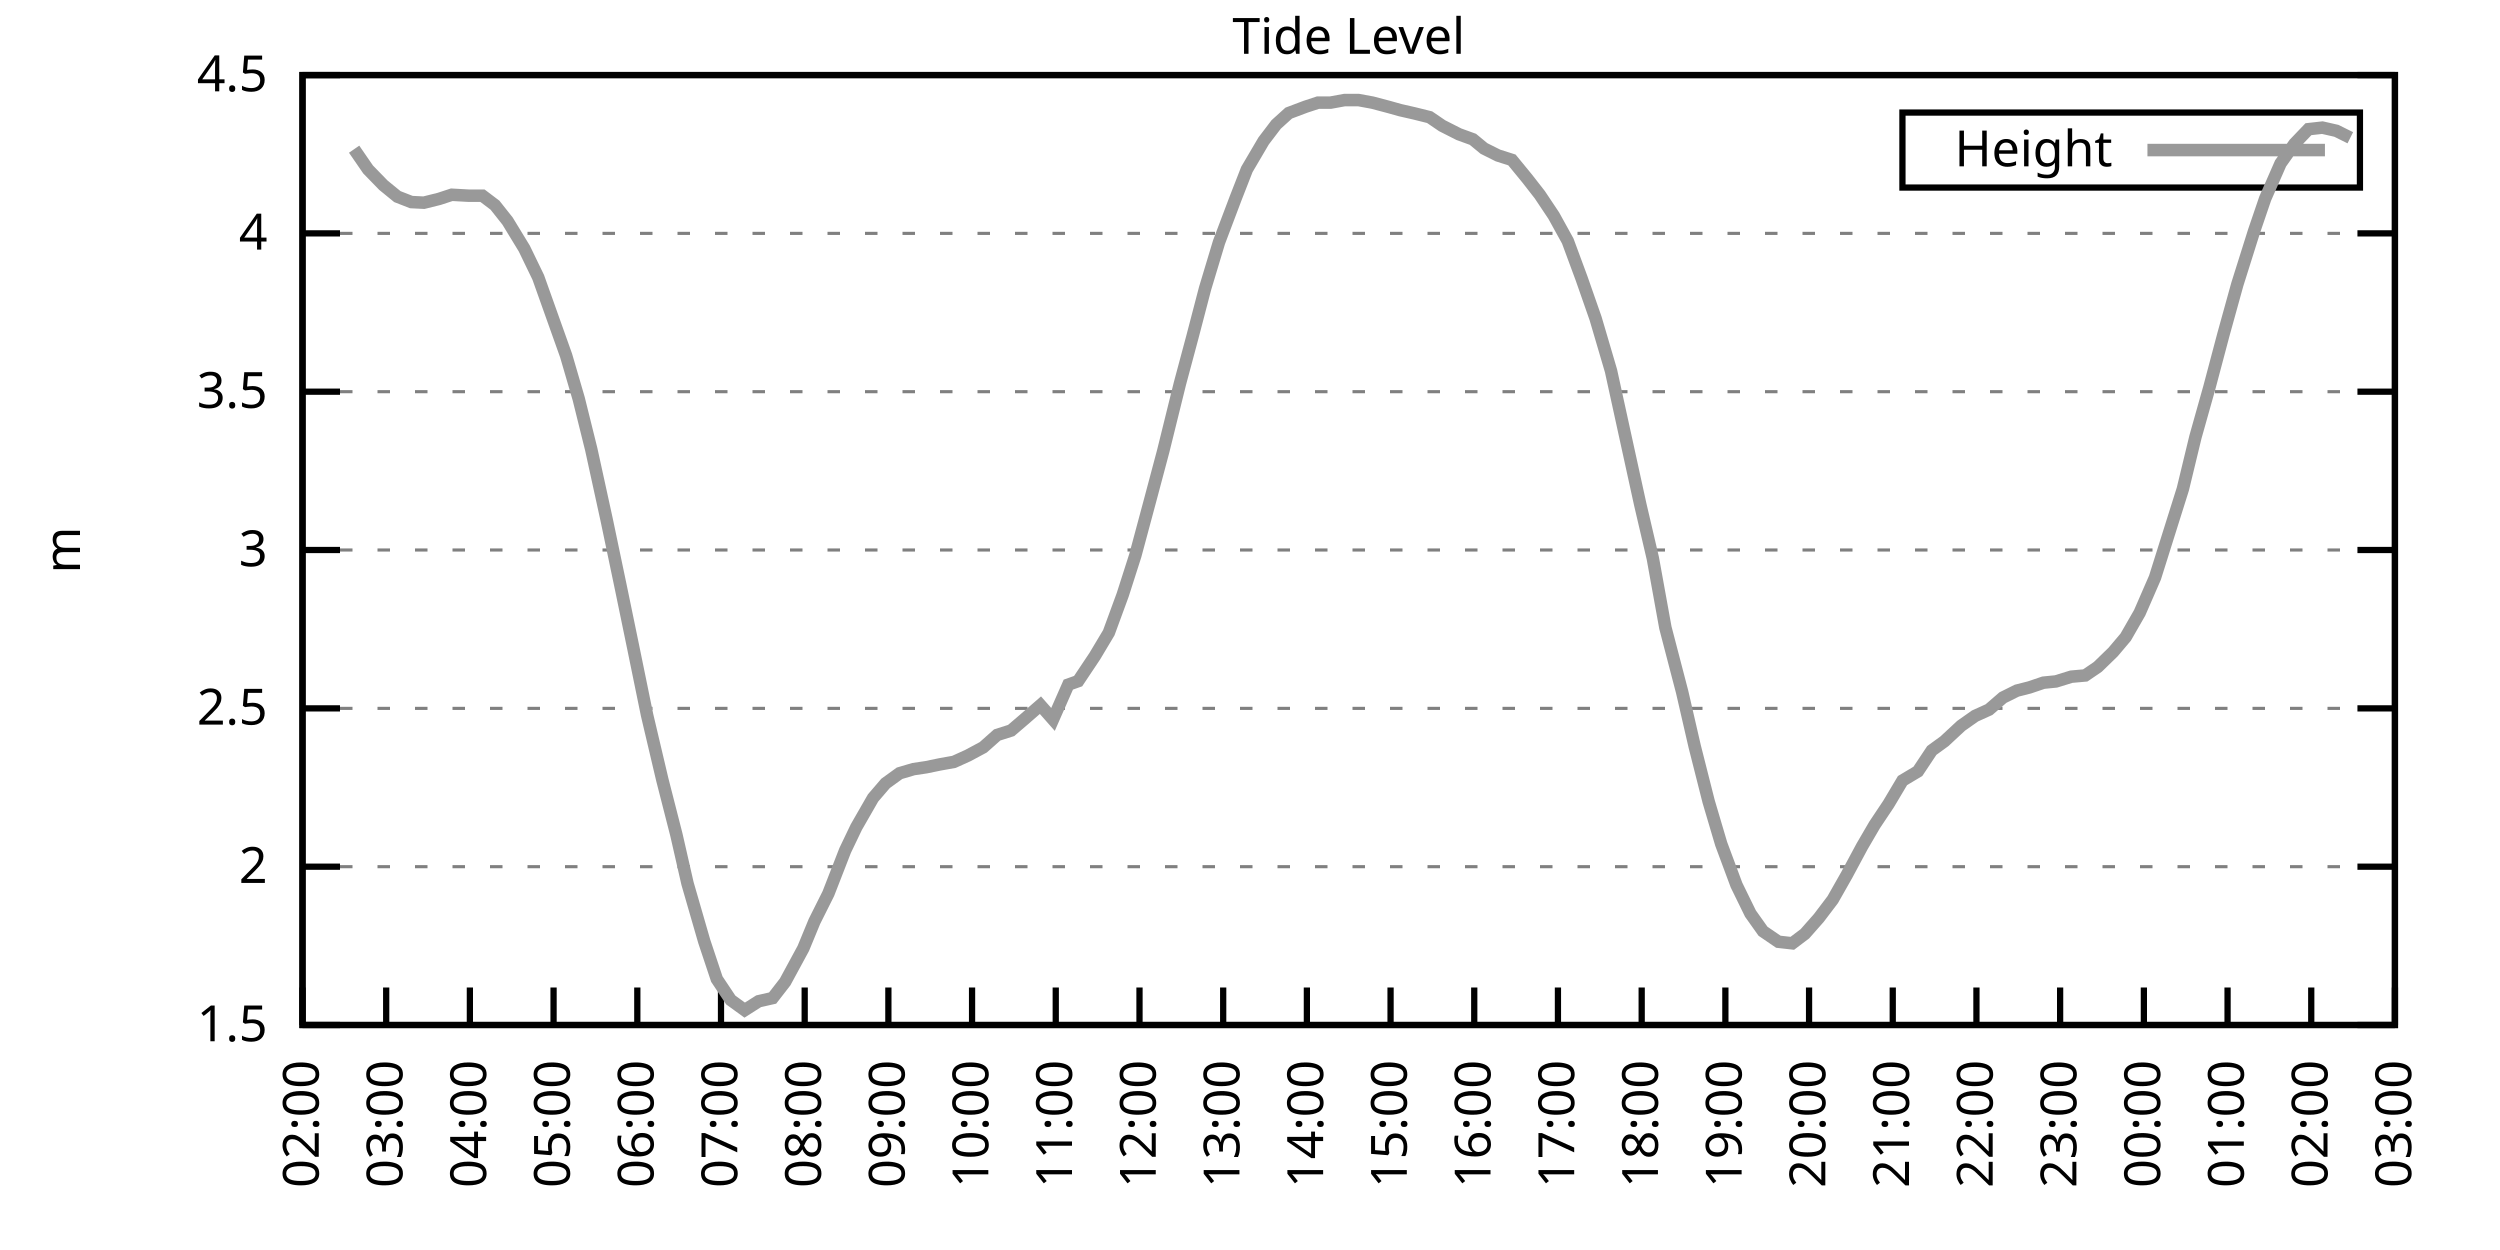
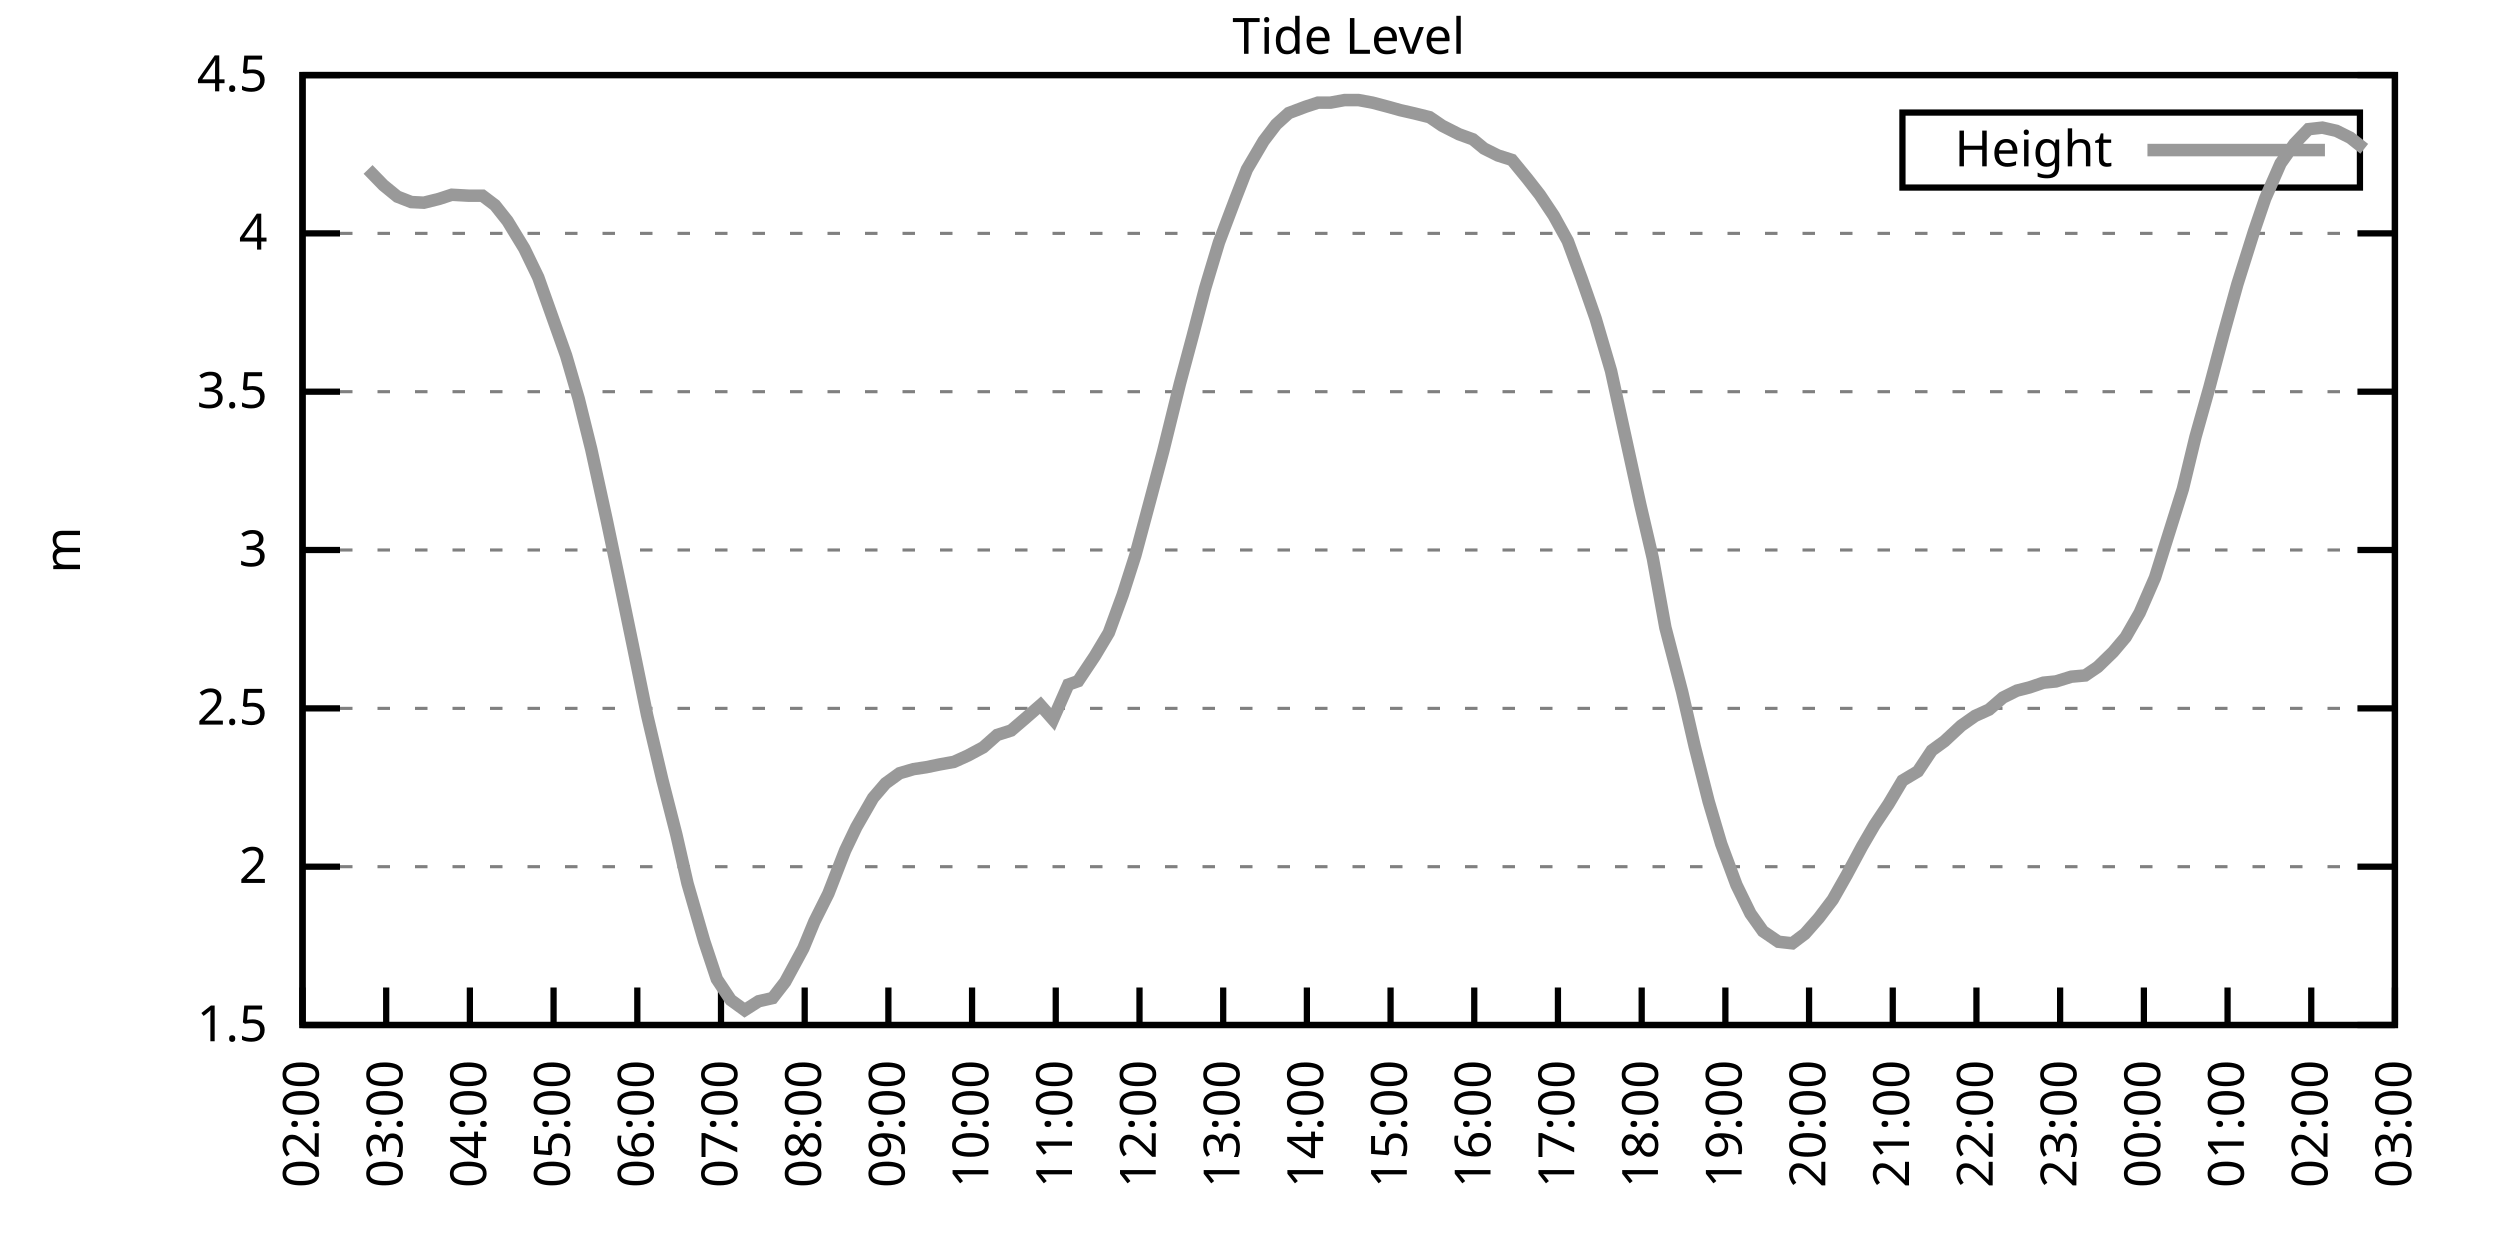
<svg xmlns="http://www.w3.org/2000/svg" xmlns:xlink="http://www.w3.org/1999/xlink" width="400" height="200" viewBox="0 0 400 200">
  <g id="gnuplot_canvas">
    <rect x="0" y="0" width="400" height="200" fill="none" />
    <defs>
      <circle id="gpDot" r="0.5" stroke-width="0.5" stroke="currentColor" />
      <path id="gpPt0" stroke-width="0.333" stroke="currentColor" d="M-1,0 h2 M0,-1 v2" />
      <path id="gpPt1" stroke-width="0.333" stroke="currentColor" d="M-1,-1 L1,1 M1,-1 L-1,1" />
      <path id="gpPt2" stroke-width="0.333" stroke="currentColor" d="M-1,0 L1,0 M0,-1 L0,1 M-1,-1 L1,1 M-1,1 L1,-1" />
      <rect id="gpPt3" stroke-width="0.333" stroke="currentColor" x="-1" y="-1" width="2" height="2" />
      <rect id="gpPt4" stroke-width="0.333" stroke="currentColor" fill="currentColor" x="-1" y="-1" width="2" height="2" />
      <circle id="gpPt5" stroke-width="0.333" stroke="currentColor" cx="0" cy="0" r="1" />
      <use xlink:href="#gpPt5" id="gpPt6" fill="currentColor" stroke="none" />
      <path id="gpPt7" stroke-width="0.333" stroke="currentColor" d="M0,-1.33 L-1.33,0.67 L1.33,0.67 z" />
      <use xlink:href="#gpPt7" id="gpPt8" fill="currentColor" stroke="none" />
      <use xlink:href="#gpPt7" id="gpPt9" stroke="currentColor" transform="rotate(180)" />
      <use xlink:href="#gpPt9" id="gpPt10" fill="currentColor" stroke="none" />
      <use xlink:href="#gpPt3" id="gpPt11" stroke="currentColor" transform="rotate(45)" />
      <use xlink:href="#gpPt11" id="gpPt12" fill="currentColor" stroke="none" />
      <path id="gpPt13" stroke-width="0.333" stroke="currentColor" d="M0,1.330 L1.265,0.411 L0.782,-1.067 L-0.782,-1.076 L-1.265,0.411 z" />
      <use xlink:href="#gpPt13" id="gpPt14" fill="currentColor" stroke="none" />
      <filter id="textbox" filterUnits="objectBoundingBox" x="0" y="0" height="1" width="1">
        <feFlood flood-color="white" flood-opacity="1" result="bgnd" />
        <feComposite in="SourceGraphic" in2="bgnd" operator="atop" />
      </filter>
      <filter id="greybox" filterUnits="objectBoundingBox" x="0" y="0" height="1" width="1">
        <feFlood flood-color="lightgrey" flood-opacity="1" result="grey" />
        <feComposite in="SourceGraphic" in2="grey" operator="atop" />
      </filter>
    </defs>
    <g fill="none" color="white" stroke="currentColor" stroke-width="1.00" stroke-linecap="butt" stroke-linejoin="miter">
</g>
    <g fill="none" color="black" stroke="currentColor" stroke-width="1.00" stroke-linecap="butt" stroke-linejoin="miter">
      <g stroke="none" shape-rendering="crispEdges">
        <polygon fill="rgb(255, 255, 255)" points="48.40,164.00 383.18,164.00 383.18,12.02 48.40,12.02 " />
      </g>
    </g>
    <g fill="none" color="black" stroke="currentColor" stroke-width="1.00" stroke-linecap="butt" stroke-linejoin="miter">
</g>
    <g fill="none" color="black" stroke="black" stroke-width="0.50" stroke-linecap="butt" stroke-linejoin="miter">
</g>
    <g fill="none" color="gray" stroke="currentColor" stroke-width="0.50" stroke-linecap="butt" stroke-linejoin="miter">
      <path stroke="gray" stroke-dasharray="2,4" class="gridline" d="M48.40,164.00 L383.19,164.00  " />
    </g>
    <g fill="none" color="gray" stroke="gray" stroke-width="1.00" stroke-linecap="butt" stroke-linejoin="miter">
</g>
    <g fill="none" color="black" stroke="currentColor" stroke-width="1.00" stroke-linecap="butt" stroke-linejoin="miter">
      <path stroke="black" d="M48.40,164.00 L54.40,164.00 M383.19,164.00 L377.19,164.00  " />
      <g transform="translate(42.80,166.60)" stroke="none" fill="black" font-family="Sans" font-size="8.00" text-anchor="end">
        <text>
          <tspan font-family="Sans"> 1.5</tspan>
        </text>
      </g>
    </g>
    <g fill="none" color="black" stroke="currentColor" stroke-width="1.00" stroke-linecap="butt" stroke-linejoin="miter">
</g>
    <g fill="none" color="black" stroke="black" stroke-width="0.50" stroke-linecap="butt" stroke-linejoin="miter">
</g>
    <g fill="none" color="gray" stroke="currentColor" stroke-width="0.50" stroke-linecap="butt" stroke-linejoin="miter">
      <path stroke="gray" stroke-dasharray="2,4" class="gridline" d="M48.40,138.67 L383.19,138.67  " />
    </g>
    <g fill="none" color="gray" stroke="gray" stroke-width="1.00" stroke-linecap="butt" stroke-linejoin="miter">
</g>
    <g fill="none" color="black" stroke="currentColor" stroke-width="1.00" stroke-linecap="butt" stroke-linejoin="miter">
      <path stroke="black" d="M48.40,138.67 L54.40,138.67 M383.19,138.67 L377.19,138.67  " />
      <g transform="translate(42.80,141.27)" stroke="none" fill="black" font-family="Sans" font-size="8.00" text-anchor="end">
        <text>
          <tspan font-family="Sans"> 2</tspan>
        </text>
      </g>
    </g>
    <g fill="none" color="black" stroke="currentColor" stroke-width="1.00" stroke-linecap="butt" stroke-linejoin="miter">
</g>
    <g fill="none" color="black" stroke="black" stroke-width="0.50" stroke-linecap="butt" stroke-linejoin="miter">
</g>
    <g fill="none" color="gray" stroke="currentColor" stroke-width="0.50" stroke-linecap="butt" stroke-linejoin="miter">
      <path stroke="gray" stroke-dasharray="2,4" class="gridline" d="M48.40,113.34 L383.19,113.34  " />
    </g>
    <g fill="none" color="gray" stroke="gray" stroke-width="1.00" stroke-linecap="butt" stroke-linejoin="miter">
</g>
    <g fill="none" color="black" stroke="currentColor" stroke-width="1.00" stroke-linecap="butt" stroke-linejoin="miter">
      <path stroke="black" d="M48.40,113.34 L54.40,113.34 M383.19,113.34 L377.19,113.34  " />
      <g transform="translate(42.80,115.94)" stroke="none" fill="black" font-family="Sans" font-size="8.00" text-anchor="end">
        <text>
          <tspan font-family="Sans"> 2.5</tspan>
        </text>
      </g>
    </g>
    <g fill="none" color="black" stroke="currentColor" stroke-width="1.00" stroke-linecap="butt" stroke-linejoin="miter">
</g>
    <g fill="none" color="black" stroke="black" stroke-width="0.50" stroke-linecap="butt" stroke-linejoin="miter">
</g>
    <g fill="none" color="gray" stroke="currentColor" stroke-width="0.50" stroke-linecap="butt" stroke-linejoin="miter">
      <path stroke="gray" stroke-dasharray="2,4" class="gridline" d="M48.40,88.00 L383.19,88.00  " />
    </g>
    <g fill="none" color="gray" stroke="gray" stroke-width="1.00" stroke-linecap="butt" stroke-linejoin="miter">
</g>
    <g fill="none" color="black" stroke="currentColor" stroke-width="1.00" stroke-linecap="butt" stroke-linejoin="miter">
      <path stroke="black" d="M48.40,88.00 L54.40,88.00 M383.19,88.00 L377.19,88.00  " />
      <g transform="translate(42.80,90.60)" stroke="none" fill="black" font-family="Sans" font-size="8.00" text-anchor="end">
        <text>
          <tspan font-family="Sans"> 3</tspan>
        </text>
      </g>
    </g>
    <g fill="none" color="black" stroke="currentColor" stroke-width="1.00" stroke-linecap="butt" stroke-linejoin="miter">
</g>
    <g fill="none" color="black" stroke="black" stroke-width="0.50" stroke-linecap="butt" stroke-linejoin="miter">
</g>
    <g fill="none" color="gray" stroke="currentColor" stroke-width="0.50" stroke-linecap="butt" stroke-linejoin="miter">
      <path stroke="gray" stroke-dasharray="2,4" class="gridline" d="M48.40,62.67 L383.19,62.67  " />
    </g>
    <g fill="none" color="gray" stroke="gray" stroke-width="1.00" stroke-linecap="butt" stroke-linejoin="miter">
</g>
    <g fill="none" color="black" stroke="currentColor" stroke-width="1.00" stroke-linecap="butt" stroke-linejoin="miter">
      <path stroke="black" d="M48.40,62.67 L54.40,62.67 M383.19,62.67 L377.19,62.67  " />
      <g transform="translate(42.80,65.27)" stroke="none" fill="black" font-family="Sans" font-size="8.00" text-anchor="end">
        <text>
          <tspan font-family="Sans"> 3.5</tspan>
        </text>
      </g>
    </g>
    <g fill="none" color="black" stroke="currentColor" stroke-width="1.00" stroke-linecap="butt" stroke-linejoin="miter">
</g>
    <g fill="none" color="black" stroke="black" stroke-width="0.50" stroke-linecap="butt" stroke-linejoin="miter">
</g>
    <g fill="none" color="gray" stroke="currentColor" stroke-width="0.50" stroke-linecap="butt" stroke-linejoin="miter">
      <path stroke="gray" stroke-dasharray="2,4" class="gridline" d="M48.40,37.34 L383.19,37.34  " />
    </g>
    <g fill="none" color="gray" stroke="gray" stroke-width="1.00" stroke-linecap="butt" stroke-linejoin="miter">
</g>
    <g fill="none" color="black" stroke="currentColor" stroke-width="1.00" stroke-linecap="butt" stroke-linejoin="miter">
      <path stroke="black" d="M48.40,37.34 L54.40,37.34 M383.19,37.34 L377.19,37.34  " />
      <g transform="translate(42.80,39.94)" stroke="none" fill="black" font-family="Sans" font-size="8.00" text-anchor="end">
        <text>
          <tspan font-family="Sans"> 4</tspan>
        </text>
      </g>
    </g>
    <g fill="none" color="black" stroke="currentColor" stroke-width="1.00" stroke-linecap="butt" stroke-linejoin="miter">
</g>
    <g fill="none" color="black" stroke="black" stroke-width="0.50" stroke-linecap="butt" stroke-linejoin="miter">
</g>
    <g fill="none" color="gray" stroke="currentColor" stroke-width="0.50" stroke-linecap="butt" stroke-linejoin="miter">
      <path stroke="gray" stroke-dasharray="2,4" class="gridline" d="M48.40,12.01 L383.19,12.01  " />
    </g>
    <g fill="none" color="gray" stroke="gray" stroke-width="1.00" stroke-linecap="butt" stroke-linejoin="miter">
</g>
    <g fill="none" color="black" stroke="currentColor" stroke-width="1.00" stroke-linecap="butt" stroke-linejoin="miter">
      <path stroke="black" d="M48.40,12.01 L54.40,12.01 M383.19,12.01 L377.19,12.01  " />
      <g transform="translate(42.80,14.61)" stroke="none" fill="black" font-family="Sans" font-size="8.00" text-anchor="end">
        <text>
          <tspan font-family="Sans"> 4.5</tspan>
        </text>
      </g>
    </g>
    <g fill="none" color="black" stroke="currentColor" stroke-width="1.00" stroke-linecap="butt" stroke-linejoin="miter">
      <path stroke="black" d="M48.40,164.00 L48.40,158.00  " />
      <g transform="translate(51.00,169.60) rotate(270.00)" stroke="none" fill="black" font-family="Sans" font-size="8.00" text-anchor="end">
        <text>
          <tspan font-family="Sans">02:00</tspan>
        </text>
      </g>
    </g>
    <g fill="none" color="black" stroke="currentColor" stroke-width="1.00" stroke-linecap="butt" stroke-linejoin="miter">
      <path stroke="black" d="M61.79,164.00 L61.79,158.00  " />
      <g transform="translate(64.39,169.60) rotate(270.00)" stroke="none" fill="black" font-family="Sans" font-size="8.00" text-anchor="end">
        <text>
          <tspan font-family="Sans">03:00</tspan>
        </text>
      </g>
    </g>
    <g fill="none" color="black" stroke="currentColor" stroke-width="1.00" stroke-linecap="butt" stroke-linejoin="miter">
      <path stroke="black" d="M75.18,164.00 L75.18,158.00  " />
      <g transform="translate(77.78,169.60) rotate(270.00)" stroke="none" fill="black" font-family="Sans" font-size="8.00" text-anchor="end">
        <text>
          <tspan font-family="Sans">04:00</tspan>
        </text>
      </g>
    </g>
    <g fill="none" color="black" stroke="currentColor" stroke-width="1.00" stroke-linecap="butt" stroke-linejoin="miter">
      <path stroke="black" d="M88.57,164.00 L88.57,158.00  " />
      <g transform="translate(91.17,169.60) rotate(270.00)" stroke="none" fill="black" font-family="Sans" font-size="8.00" text-anchor="end">
        <text>
          <tspan font-family="Sans">05:00</tspan>
        </text>
      </g>
    </g>
    <g fill="none" color="black" stroke="currentColor" stroke-width="1.00" stroke-linecap="butt" stroke-linejoin="miter">
      <path stroke="black" d="M101.97,164.00 L101.97,158.00  " />
      <g transform="translate(104.57,169.60) rotate(270.00)" stroke="none" fill="black" font-family="Sans" font-size="8.00" text-anchor="end">
        <text>
          <tspan font-family="Sans">06:00</tspan>
        </text>
      </g>
    </g>
    <g fill="none" color="black" stroke="currentColor" stroke-width="1.00" stroke-linecap="butt" stroke-linejoin="miter">
      <path stroke="black" d="M115.36,164.00 L115.36,158.00  " />
      <g transform="translate(117.96,169.60) rotate(270.00)" stroke="none" fill="black" font-family="Sans" font-size="8.00" text-anchor="end">
        <text>
          <tspan font-family="Sans">07:00</tspan>
        </text>
      </g>
    </g>
    <g fill="none" color="black" stroke="currentColor" stroke-width="1.00" stroke-linecap="butt" stroke-linejoin="miter">
      <path stroke="black" d="M128.75,164.00 L128.75,158.00  " />
      <g transform="translate(131.35,169.60) rotate(270.00)" stroke="none" fill="black" font-family="Sans" font-size="8.00" text-anchor="end">
        <text>
          <tspan font-family="Sans">08:00</tspan>
        </text>
      </g>
    </g>
    <g fill="none" color="black" stroke="currentColor" stroke-width="1.00" stroke-linecap="butt" stroke-linejoin="miter">
      <path stroke="black" d="M142.14,164.00 L142.14,158.00  " />
      <g transform="translate(144.74,169.60) rotate(270.00)" stroke="none" fill="black" font-family="Sans" font-size="8.00" text-anchor="end">
        <text>
          <tspan font-family="Sans">09:00</tspan>
        </text>
      </g>
    </g>
    <g fill="none" color="black" stroke="currentColor" stroke-width="1.00" stroke-linecap="butt" stroke-linejoin="miter">
      <path stroke="black" d="M155.53,164.00 L155.53,158.00  " />
      <g transform="translate(158.13,169.60) rotate(270.00)" stroke="none" fill="black" font-family="Sans" font-size="8.00" text-anchor="end">
        <text>
          <tspan font-family="Sans">10:00</tspan>
        </text>
      </g>
    </g>
    <g fill="none" color="black" stroke="currentColor" stroke-width="1.00" stroke-linecap="butt" stroke-linejoin="miter">
      <path stroke="black" d="M168.92,164.00 L168.92,158.00  " />
      <g transform="translate(171.52,169.60) rotate(270.00)" stroke="none" fill="black" font-family="Sans" font-size="8.00" text-anchor="end">
        <text>
          <tspan font-family="Sans">11:00</tspan>
        </text>
      </g>
    </g>
    <g fill="none" color="black" stroke="currentColor" stroke-width="1.00" stroke-linecap="butt" stroke-linejoin="miter">
      <path stroke="black" d="M182.32,164.00 L182.32,158.00  " />
      <g transform="translate(184.92,169.60) rotate(270.00)" stroke="none" fill="black" font-family="Sans" font-size="8.00" text-anchor="end">
        <text>
          <tspan font-family="Sans">12:00</tspan>
        </text>
      </g>
    </g>
    <g fill="none" color="black" stroke="currentColor" stroke-width="1.00" stroke-linecap="butt" stroke-linejoin="miter">
      <path stroke="black" d="M195.71,164.00 L195.71,158.00  " />
      <g transform="translate(198.31,169.60) rotate(270.00)" stroke="none" fill="black" font-family="Sans" font-size="8.00" text-anchor="end">
        <text>
          <tspan font-family="Sans">13:00</tspan>
        </text>
      </g>
    </g>
    <g fill="none" color="black" stroke="currentColor" stroke-width="1.00" stroke-linecap="butt" stroke-linejoin="miter">
      <path stroke="black" d="M209.10,164.00 L209.10,158.00  " />
      <g transform="translate(211.70,169.60) rotate(270.00)" stroke="none" fill="black" font-family="Sans" font-size="8.00" text-anchor="end">
        <text>
          <tspan font-family="Sans">14:00</tspan>
        </text>
      </g>
    </g>
    <g fill="none" color="black" stroke="currentColor" stroke-width="1.00" stroke-linecap="butt" stroke-linejoin="miter">
      <path stroke="black" d="M222.49,164.00 L222.49,158.00  " />
      <g transform="translate(225.09,169.60) rotate(270.00)" stroke="none" fill="black" font-family="Sans" font-size="8.00" text-anchor="end">
        <text>
          <tspan font-family="Sans">15:00</tspan>
        </text>
      </g>
    </g>
    <g fill="none" color="black" stroke="currentColor" stroke-width="1.00" stroke-linecap="butt" stroke-linejoin="miter">
      <path stroke="black" d="M235.88,164.00 L235.88,158.00  " />
      <g transform="translate(238.48,169.60) rotate(270.00)" stroke="none" fill="black" font-family="Sans" font-size="8.00" text-anchor="end">
        <text>
          <tspan font-family="Sans">16:00</tspan>
        </text>
      </g>
    </g>
    <g fill="none" color="black" stroke="currentColor" stroke-width="1.00" stroke-linecap="butt" stroke-linejoin="miter">
      <path stroke="black" d="M249.27,164.00 L249.27,158.00  " />
      <g transform="translate(251.87,169.60) rotate(270.00)" stroke="none" fill="black" font-family="Sans" font-size="8.00" text-anchor="end">
        <text>
          <tspan font-family="Sans">17:00</tspan>
        </text>
      </g>
    </g>
    <g fill="none" color="black" stroke="currentColor" stroke-width="1.00" stroke-linecap="butt" stroke-linejoin="miter">
      <path stroke="black" d="M262.67,164.00 L262.67,158.00  " />
      <g transform="translate(265.27,169.60) rotate(270.00)" stroke="none" fill="black" font-family="Sans" font-size="8.00" text-anchor="end">
        <text>
          <tspan font-family="Sans">18:00</tspan>
        </text>
      </g>
    </g>
    <g fill="none" color="black" stroke="currentColor" stroke-width="1.00" stroke-linecap="butt" stroke-linejoin="miter">
      <path stroke="black" d="M276.06,164.00 L276.06,158.00  " />
      <g transform="translate(278.66,169.60) rotate(270.00)" stroke="none" fill="black" font-family="Sans" font-size="8.00" text-anchor="end">
        <text>
          <tspan font-family="Sans">19:00</tspan>
        </text>
      </g>
    </g>
    <g fill="none" color="black" stroke="currentColor" stroke-width="1.00" stroke-linecap="butt" stroke-linejoin="miter">
      <path stroke="black" d="M289.45,164.00 L289.45,158.00  " />
      <g transform="translate(292.05,169.60) rotate(270.00)" stroke="none" fill="black" font-family="Sans" font-size="8.00" text-anchor="end">
        <text>
          <tspan font-family="Sans">20:00</tspan>
        </text>
      </g>
    </g>
    <g fill="none" color="black" stroke="currentColor" stroke-width="1.00" stroke-linecap="butt" stroke-linejoin="miter">
      <path stroke="black" d="M302.84,164.00 L302.84,158.00  " />
      <g transform="translate(305.44,169.60) rotate(270.00)" stroke="none" fill="black" font-family="Sans" font-size="8.00" text-anchor="end">
        <text>
          <tspan font-family="Sans">21:00</tspan>
        </text>
      </g>
    </g>
    <g fill="none" color="black" stroke="currentColor" stroke-width="1.00" stroke-linecap="butt" stroke-linejoin="miter">
      <path stroke="black" d="M316.23,164.00 L316.23,158.00  " />
      <g transform="translate(318.83,169.60) rotate(270.00)" stroke="none" fill="black" font-family="Sans" font-size="8.00" text-anchor="end">
        <text>
          <tspan font-family="Sans">22:00</tspan>
        </text>
      </g>
    </g>
    <g fill="none" color="black" stroke="currentColor" stroke-width="1.00" stroke-linecap="butt" stroke-linejoin="miter">
      <path stroke="black" d="M329.62,164.00 L329.62,158.00  " />
      <g transform="translate(332.22,169.60) rotate(270.00)" stroke="none" fill="black" font-family="Sans" font-size="8.00" text-anchor="end">
        <text>
          <tspan font-family="Sans">23:00</tspan>
        </text>
      </g>
    </g>
    <g fill="none" color="black" stroke="currentColor" stroke-width="1.00" stroke-linecap="butt" stroke-linejoin="miter">
      <path stroke="black" d="M343.02,164.00 L343.02,158.00  " />
      <g transform="translate(345.62,169.60) rotate(270.00)" stroke="none" fill="black" font-family="Sans" font-size="8.00" text-anchor="end">
        <text>
          <tspan font-family="Sans">00:00</tspan>
        </text>
      </g>
    </g>
    <g fill="none" color="black" stroke="currentColor" stroke-width="1.00" stroke-linecap="butt" stroke-linejoin="miter">
      <path stroke="black" d="M356.41,164.00 L356.41,158.00  " />
      <g transform="translate(359.01,169.60) rotate(270.00)" stroke="none" fill="black" font-family="Sans" font-size="8.00" text-anchor="end">
        <text>
          <tspan font-family="Sans">01:00</tspan>
        </text>
      </g>
    </g>
    <g fill="none" color="black" stroke="currentColor" stroke-width="1.00" stroke-linecap="butt" stroke-linejoin="miter">
      <path stroke="black" d="M369.80,164.00 L369.80,158.00  " />
      <g transform="translate(372.40,169.60) rotate(270.00)" stroke="none" fill="black" font-family="Sans" font-size="8.00" text-anchor="end">
        <text>
          <tspan font-family="Sans">02:00</tspan>
        </text>
      </g>
    </g>
    <g fill="none" color="black" stroke="currentColor" stroke-width="1.00" stroke-linecap="butt" stroke-linejoin="miter">
      <path stroke="black" d="M383.19,164.00 L383.19,158.00  " />
      <g transform="translate(385.79,169.60) rotate(270.00)" stroke="none" fill="black" font-family="Sans" font-size="8.00" text-anchor="end">
        <text>
          <tspan font-family="Sans">03:00</tspan>
        </text>
      </g>
    </g>
    <g fill="none" color="black" stroke="currentColor" stroke-width="1.00" stroke-linecap="butt" stroke-linejoin="miter">
</g>
    <g fill="none" color="black" stroke="currentColor" stroke-width="1.00" stroke-linecap="butt" stroke-linejoin="miter">
      <path stroke="black" d="M48.40,12.01 L48.40,164.00 L383.19,164.00 L383.19,12.01 L48.40,12.01 Z  " />
    </g>
    <g fill="none" color="black" stroke="currentColor" stroke-width="1.00" stroke-linecap="butt" stroke-linejoin="miter">
</g>
    <g fill="none" color="black" stroke="currentColor" stroke-width="1.00" stroke-linecap="butt" stroke-linejoin="miter">
      <path stroke="black" d="M304.39,30.01 L304.39,18.01 L377.59,18.01 L377.59,30.01 L304.39,30.01 Z  " />
    </g>
    <g id="Tide_level_plot_1">
      <g fill="none" color="white" stroke="black" stroke-width="2.00" stroke-linecap="butt" stroke-linejoin="miter">
</g>
      <g fill="none" color="black" stroke="currentColor" stroke-width="2.00" stroke-linecap="butt" stroke-linejoin="miter">
        <g transform="translate(337.99,26.61)" stroke="none" fill="black" font-family="Sans" font-size="8.00" text-anchor="end">
          <text>
            <tspan font-family="Sans">Height</tspan>
          </text>
        </g>
      </g>
      <g fill="none" color="black" stroke="currentColor" stroke-width="2.00" stroke-linecap="butt" stroke-linejoin="miter">
-         <path stroke="rgb(153, 153, 153)" d="M343.59,24.01 L371.99,24.01 M56.66,23.87 L58.89,27.11 L61.35,29.64 L63.58,31.46 L65.81,32.33 L67.82,32.43   L70.27,31.82 L72.28,31.16 L74.96,31.31 L77.19,31.31 L79.20,32.83 L81.21,35.37 L83.89,39.77 L86.12,44.38   L90.58,56.90 L92.59,63.79 L94.60,71.89 L97.06,83.14 L99.29,93.78 L101.30,103.51 L103.53,114.40 L105.98,124.79   L108.22,133.55 L110.00,141.35 L112.68,150.62 L114.69,156.65 L116.92,160.00 L119.15,161.62 L121.38,160.20 L123.62,159.69   L125.62,157.11 L128.53,151.74 L130.31,147.43 L132.54,142.97 L135.22,136.08 L137.01,132.34 L139.69,127.67 L141.69,125.34   L143.93,123.72 L146.16,123.06 L148.17,122.76 L150.40,122.30 L152.63,121.90 L154.86,120.89 L157.32,119.57 L159.55,117.59   L161.78,116.88 L163.79,115.16 L166.47,112.83 L168.48,115.11 L170.93,109.54 L172.50,108.98 L175.17,104.98 L177.41,101.23   L179.64,95.15 L181.65,88.87 L184.10,79.75 L186.11,72.20 L188.79,61.36 L190.80,53.86 L192.81,46.16 L195.04,38.76   L197.72,31.67 L199.50,27.11 L202.18,22.55 L204.19,19.91 L206.20,18.09 L208.88,17.08 L210.88,16.42 L212.89,16.42   L215.13,16.01 L217.36,16.01 L219.59,16.42 L222.27,17.13 L224.05,17.63 L226.29,18.14 L228.74,18.75 L230.75,20.12   L233.43,21.48 L235.66,22.29 L237.44,23.76 L239.68,24.88 L241.91,25.59 L244.36,28.58 L246.37,31.16 L248.60,34.50   L250.84,38.56 L253.07,44.59 L255.30,50.97 L257.76,59.33 L260.21,70.53 L262.44,80.71 L264.45,89.32 L266.46,100.42   L269.14,110.70 L271.15,119.42 L273.38,128.23 L275.39,135.02 L277.84,141.61 L280.07,146.17 L282.08,149.00 L284.54,150.68   L286.77,150.93 L288.78,149.41 L291.01,146.88 L293.24,143.94 L295.48,139.99 L297.93,135.43 L299.94,131.98 L302.17,128.64   L304.40,124.89 L306.86,123.42 L309.09,120.07 L311.10,118.61 L313.78,116.12 L316.01,114.55 L318.24,113.54 L320.47,111.61   L322.70,110.50 L324.71,109.99 L326.95,109.23 L328.95,109.03 L331.41,108.27 L333.64,108.07 L335.65,106.70 L338.10,104.32   L340.11,101.94 L342.35,98.04 L344.80,92.41 L347.03,85.32 L349.26,78.23 L351.27,69.92 L353.51,61.96 L355.74,53.55   L357.97,45.50 L360.65,36.99 L362.43,31.77 L364.89,26.15 L367.12,23.00 L369.35,20.67 L371.58,20.42 L373.82,20.93   L376.05,22.04  " />
+         <path stroke="rgb(153, 153, 153)" d="M343.59,24.01 L371.99,24.01 M58.89,27.11 L61.35,29.64 L63.58,31.46 L65.81,32.33 L67.82,32.43 L70.27,31.82   L72.28,31.16 L74.96,31.31 L77.19,31.31 L79.20,32.83 L81.21,35.37 L83.89,39.77 L86.12,44.38 L90.58,56.90   L92.59,63.79 L94.60,71.89 L97.06,83.14 L99.29,93.78 L101.30,103.51 L103.53,114.40 L105.98,124.79 L108.22,133.55   L110.00,141.35 L112.68,150.62 L114.69,156.65 L116.92,160.00 L119.15,161.62 L121.38,160.20 L123.62,159.69 L125.62,157.11   L128.53,151.74 L130.31,147.43 L132.54,142.97 L135.22,136.08 L137.01,132.34 L139.69,127.67 L141.69,125.34 L143.93,123.72   L146.16,123.06 L148.17,122.76 L150.40,122.30 L152.63,121.90 L154.86,120.89 L157.32,119.57 L159.55,117.59 L161.78,116.88   L163.79,115.16 L166.47,112.83 L168.48,115.11 L170.93,109.54 L172.50,108.98 L175.17,104.98 L177.41,101.23 L179.64,95.15   L181.65,88.87 L184.10,79.75 L186.11,72.20 L188.79,61.36 L190.80,53.86 L192.81,46.16 L195.04,38.76 L197.72,31.67   L199.50,27.11 L202.18,22.55 L204.19,19.91 L206.20,18.09 L208.88,17.08 L210.88,16.42 L212.89,16.42 L215.13,16.01   L217.36,16.01 L219.59,16.42 L222.27,17.13 L224.05,17.63 L226.29,18.14 L228.74,18.75 L230.75,20.12 L233.43,21.48   L235.66,22.29 L237.44,23.76 L239.68,24.88 L241.91,25.59 L244.36,28.58 L246.37,31.16 L248.60,34.50 L250.84,38.56   L253.07,44.59 L255.30,50.97 L257.76,59.33 L260.21,70.53 L262.44,80.71 L264.45,89.32 L266.46,100.42 L269.14,110.70   L271.15,119.42 L273.38,128.23 L275.39,135.02 L277.84,141.61 L280.07,146.17 L282.08,149.00 L284.54,150.68 L286.77,150.93   L288.78,149.41 L291.01,146.88 L293.24,143.94 L295.48,139.99 L297.93,135.43 L299.94,131.98 L302.17,128.64 L304.40,124.89   L306.86,123.42 L309.09,120.07 L311.10,118.61 L313.78,116.12 L316.01,114.55 L318.24,113.54 L320.47,111.61 L322.70,110.50   L324.71,109.99 L326.95,109.23 L328.95,109.03 L331.41,108.27 L333.64,108.07 L335.65,106.70 L338.10,104.32 L340.11,101.94   L342.35,98.04 L344.80,92.41 L347.03,85.32 L349.26,78.23 L351.27,69.92 L353.51,61.96 L355.74,53.55 L357.97,45.50   L360.65,36.99 L362.43,31.77 L364.89,26.15 L367.12,23.00 L369.35,20.67 L371.58,20.42 L373.82,20.93 L376.05,22.04   L378.28,23.81  " />
      </g>
    </g>
    <g fill="none" color="black" stroke="currentColor" stroke-width="2.00" stroke-linecap="butt" stroke-linejoin="miter">
</g>
    <g fill="none" color="black" stroke="black" stroke-width="1.00" stroke-linecap="butt" stroke-linejoin="miter">
</g>
    <g fill="none" color="black" stroke="currentColor" stroke-width="1.00" stroke-linecap="butt" stroke-linejoin="miter">
      <path stroke="black" d="M48.40,12.01 L48.40,164.00 L383.19,164.00 L383.19,12.01 L48.40,12.01 Z  " />
      <g transform="translate(12.80,88.01) rotate(270.00)" stroke="none" fill="black" font-family="Sans" font-size="8.00" text-anchor="middle">
        <text>
          <tspan font-family="Sans">m</tspan>
        </text>
      </g>
    </g>
    <g fill="none" color="black" stroke="currentColor" stroke-width="1.00" stroke-linecap="butt" stroke-linejoin="miter">
</g>
    <g fill="none" color="black" stroke="currentColor" stroke-width="1.00" stroke-linecap="butt" stroke-linejoin="miter">
      <g transform="translate(215.79,8.61)" stroke="none" fill="black" font-family="Sans" font-size="8.00" text-anchor="middle">
        <text>
          <tspan font-family="Sans">Tide Level</tspan>
        </text>
      </g>
    </g>
    <g fill="none" color="black" stroke="currentColor" stroke-width="1.00" stroke-linecap="butt" stroke-linejoin="miter">
</g>
  </g>
</svg>
